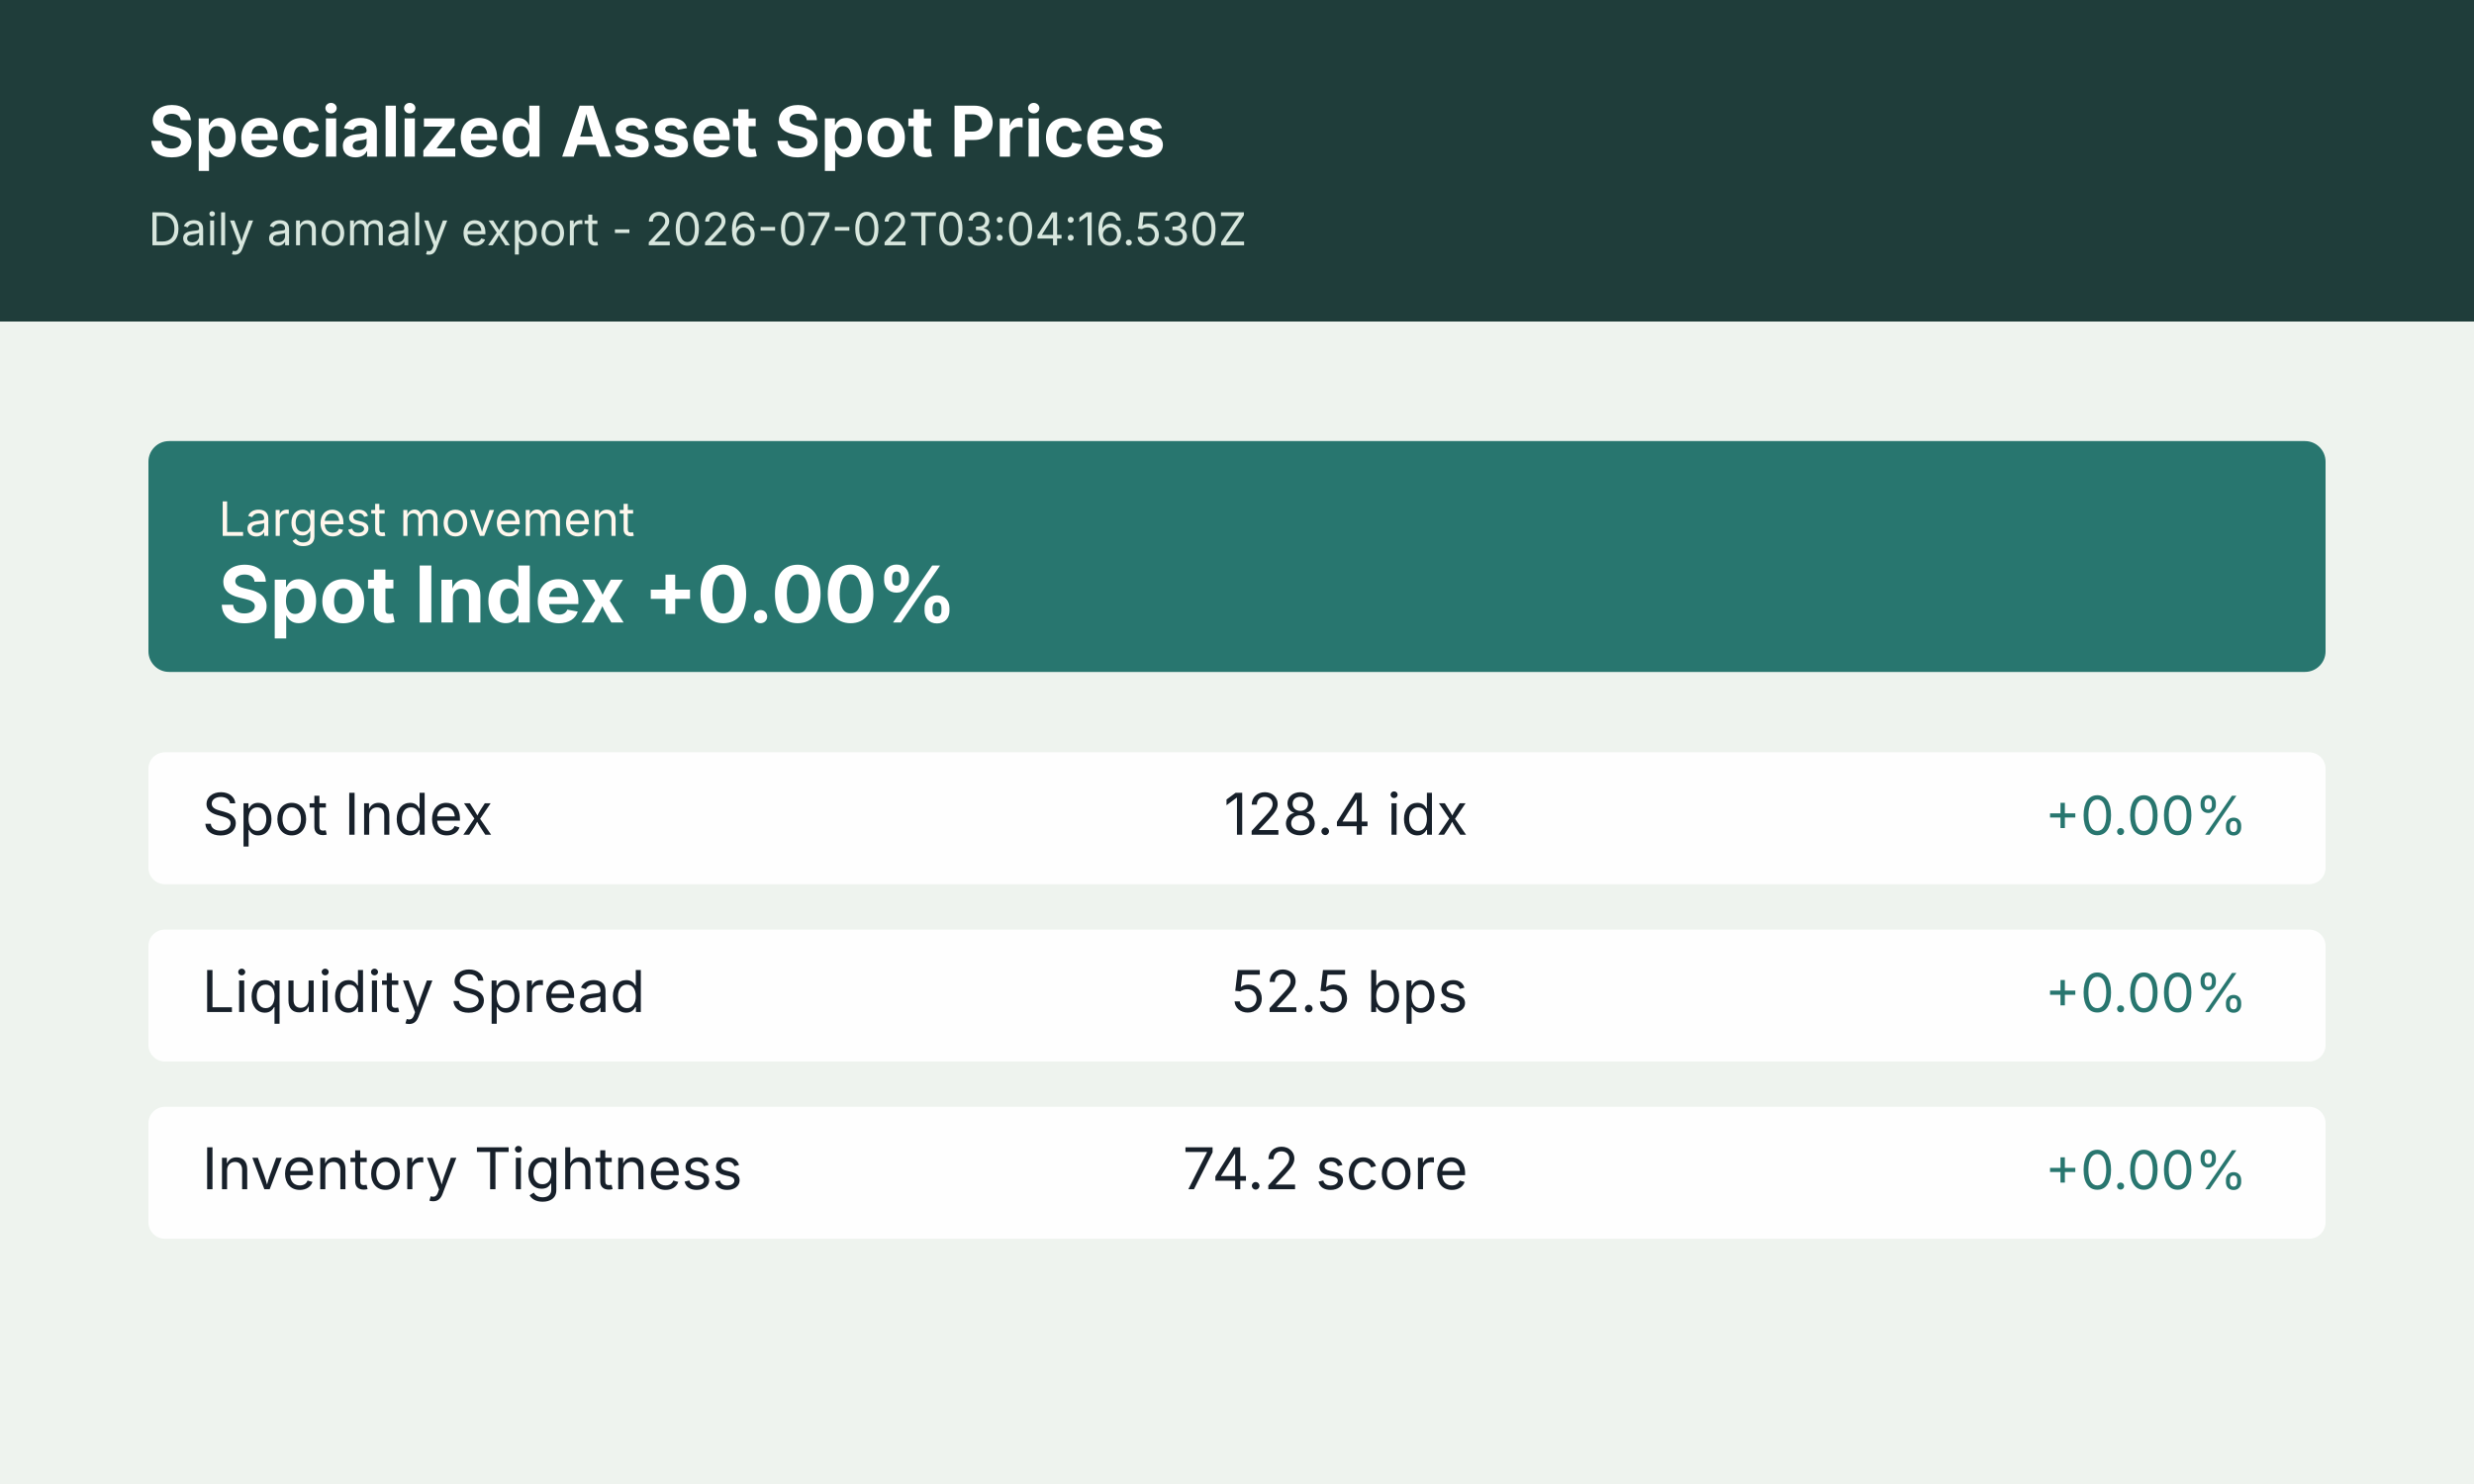
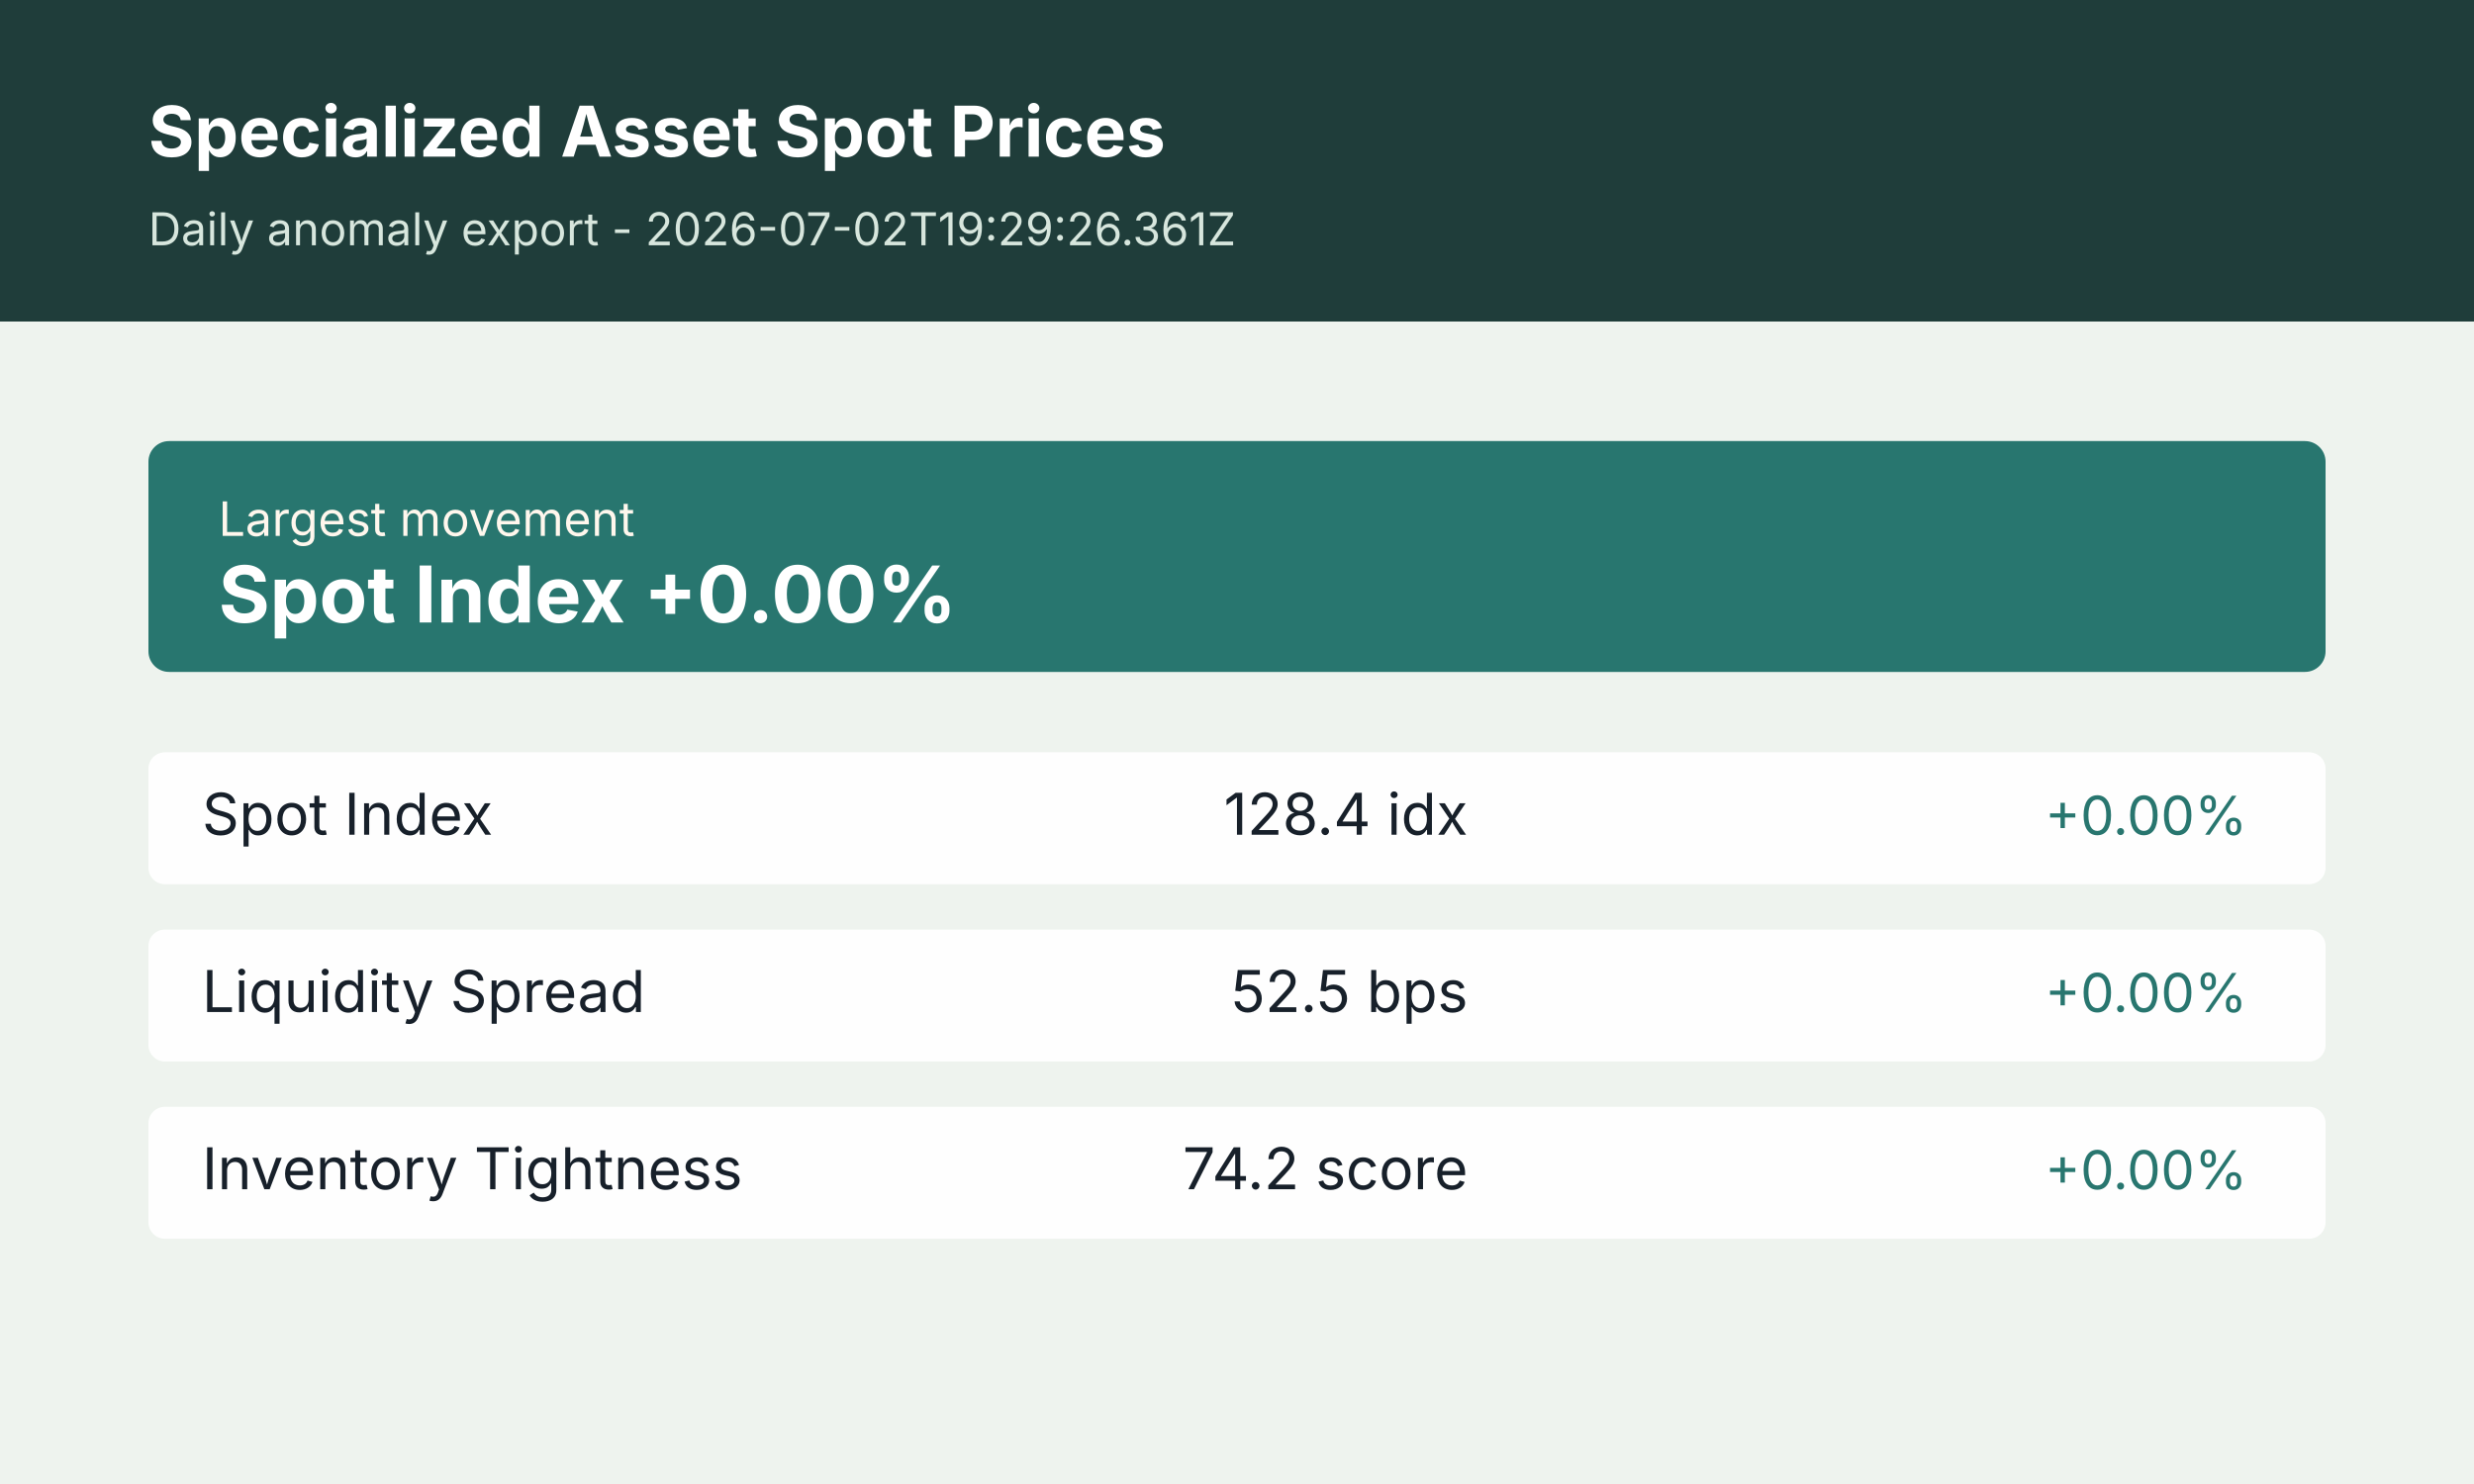
<svg xmlns="http://www.w3.org/2000/svg" width="1200" height="720" viewBox="0 0 1200 720" role="img" aria-label="Specialized Asset Spot Prices anomaly summary">
  <rect width="1200" height="720" fill="#f4f7f2" />
  <rect x="0" y="0" width="1200" height="156" fill="#1f3d3a" />
  <rect x="0" y="156" width="1200" height="564" fill="#eef3ee" />
  <text x="72" y="76" font-size="34" font-weight="700" font-family="Inter, Arial, sans-serif" fill="#ffffff">Specialized Asset Spot Prices</text>
-   <text x="72" y="119" font-size="22" font-family="Inter, Arial, sans-serif" fill="#d7e6dd">Daily anomaly export - 2026-07-02T03:04:16.530Z</text>
+   <text x="72" y="119" font-size="22" font-family="Inter, Arial, sans-serif" fill="#d7e6dd">Daily anomaly export - 2026-07-02T19:29:26.361Z</text>
  <g transform="translate(72 214)">
    <rect width="1056" height="112" rx="10" fill="#28766f" />
    <text x="34" y="46" font-size="23" font-family="Inter, Arial, sans-serif" fill="#fff7ed">Largest movement</text>
    <text x="34" y="88" font-size="38" font-weight="700" font-family="Inter, Arial, sans-serif" fill="#ffffff">Spot Index +0.00%</text>
  </g>
  <g transform="translate(72 365)">
    <rect width="1056" height="64" rx="8" fill="#ffffff" opacity="0.94" />
    <text x="26" y="40" font-size="28" font-family="Inter, Arial, sans-serif" fill="#17202a">Spot Index</text>
    <text x="640" y="40" font-size="28" font-family="Inter, Arial, sans-serif" fill="#17202a" text-anchor="end">128.4 idx</text>
    <text x="1018" y="40" font-size="26" font-family="Inter, Arial, sans-serif" fill="#28766f" text-anchor="end">+0.00%</text>
  </g>
  <g transform="translate(72 451)">
    <rect width="1056" height="64" rx="8" fill="#ffffff" opacity="0.94" />
    <text x="26" y="40" font-size="28" font-family="Inter, Arial, sans-serif" fill="#17202a">Liquidity Spread</text>
    <text x="640" y="40" font-size="28" font-family="Inter, Arial, sans-serif" fill="#17202a" text-anchor="end">52.5 bps</text>
    <text x="1018" y="40" font-size="26" font-family="Inter, Arial, sans-serif" fill="#28766f" text-anchor="end">+0.00%</text>
  </g>
  <g transform="translate(72 537)">
    <rect width="1056" height="64" rx="8" fill="#ffffff" opacity="0.94" />
    <text x="26" y="40" font-size="28" font-family="Inter, Arial, sans-serif" fill="#17202a">Inventory Tightness</text>
    <text x="640" y="40" font-size="28" font-family="Inter, Arial, sans-serif" fill="#17202a" text-anchor="end">74.2 score</text>
    <text x="1018" y="40" font-size="26" font-family="Inter, Arial, sans-serif" fill="#28766f" text-anchor="end">+0.00%</text>
  </g>
</svg>
